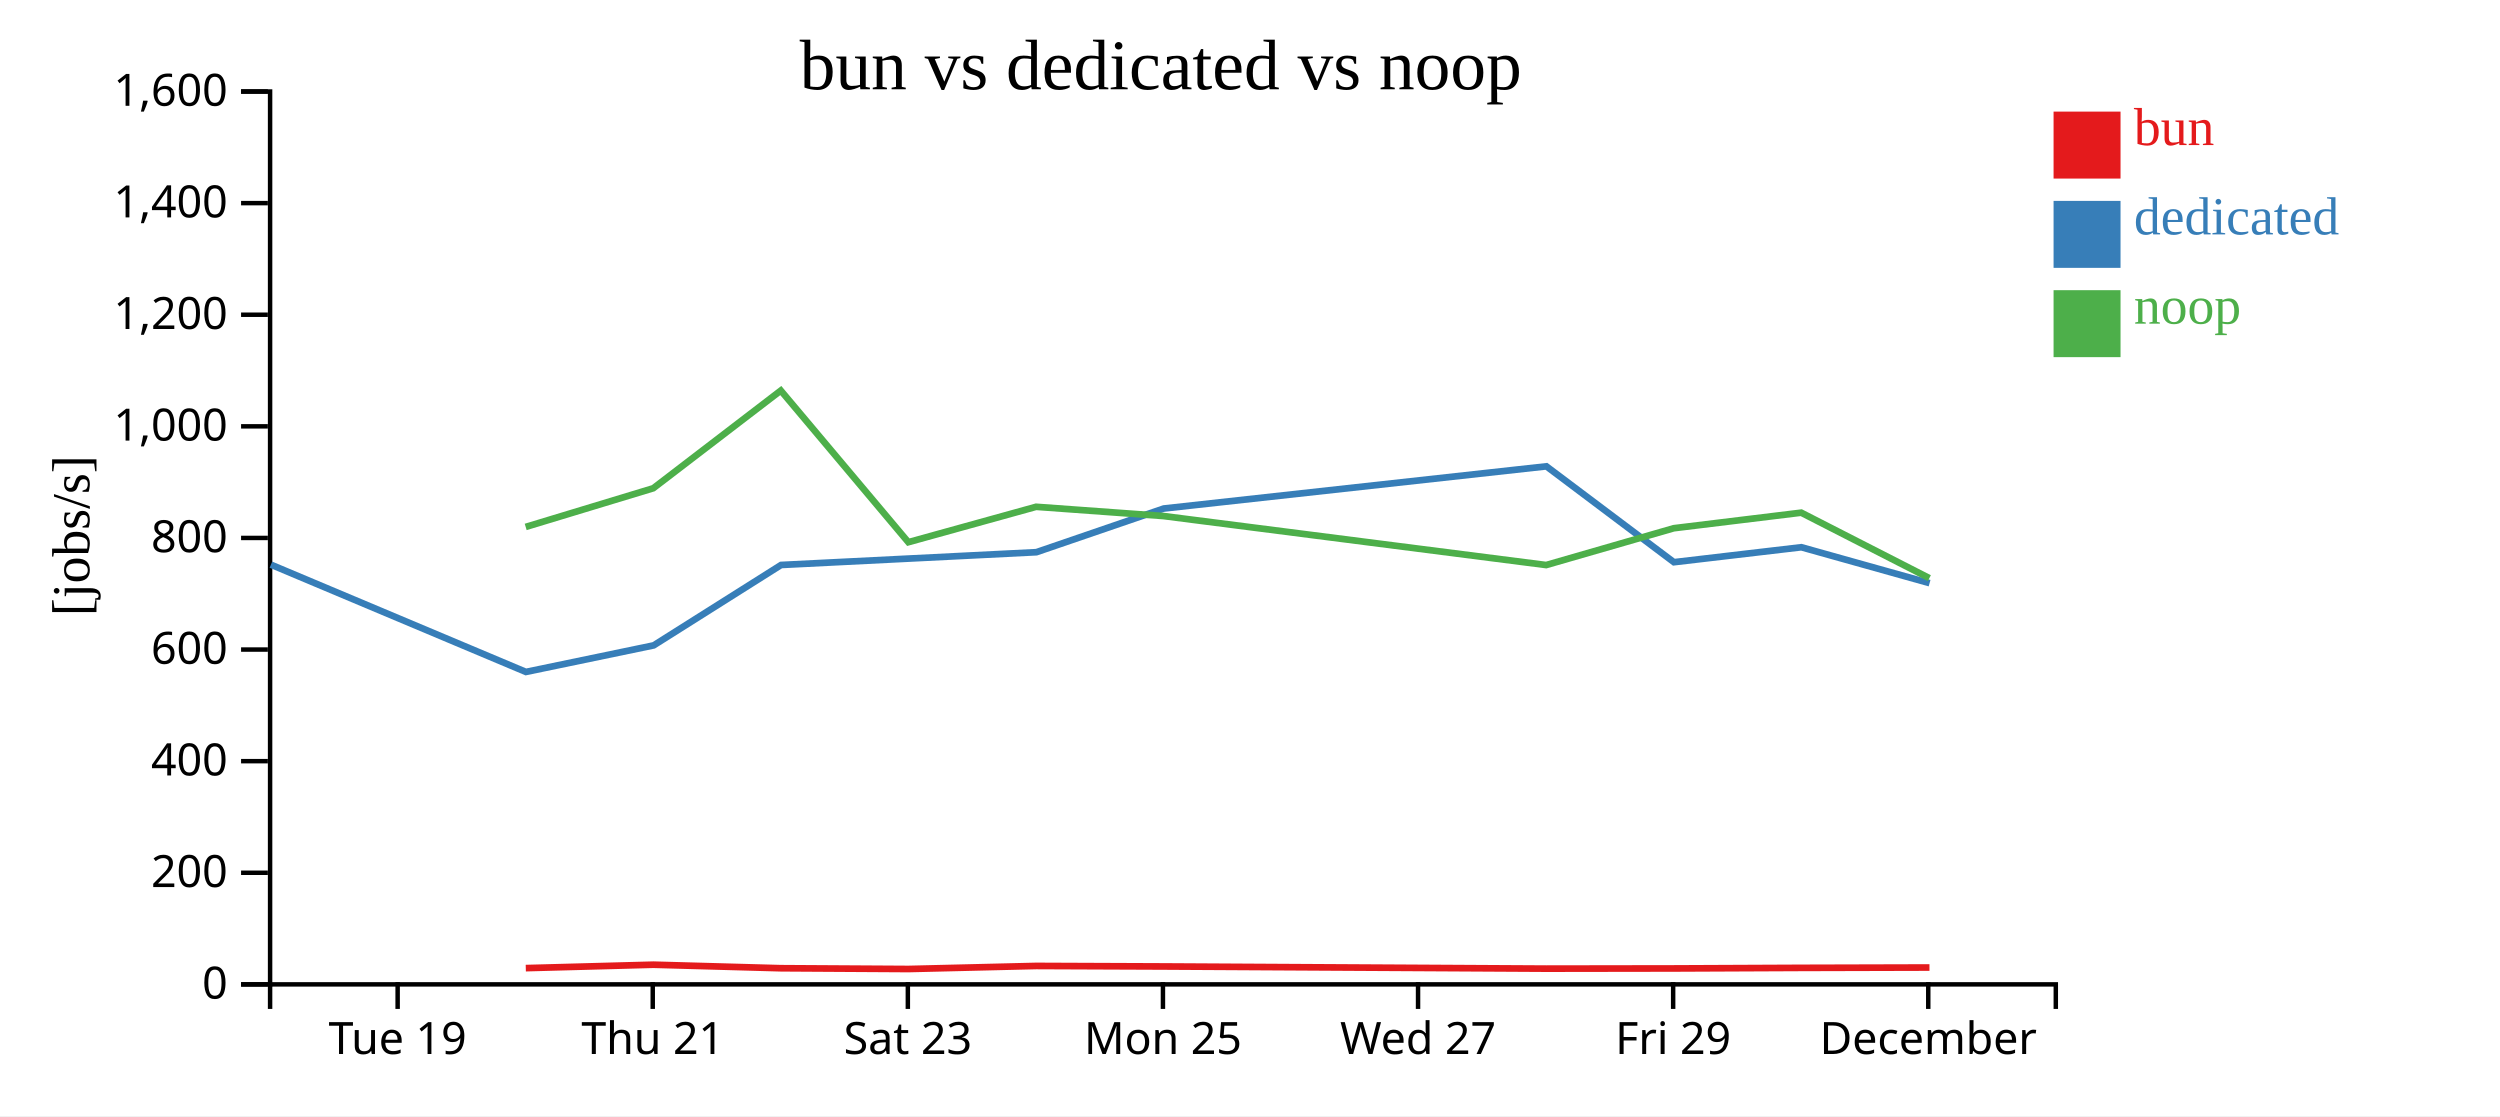
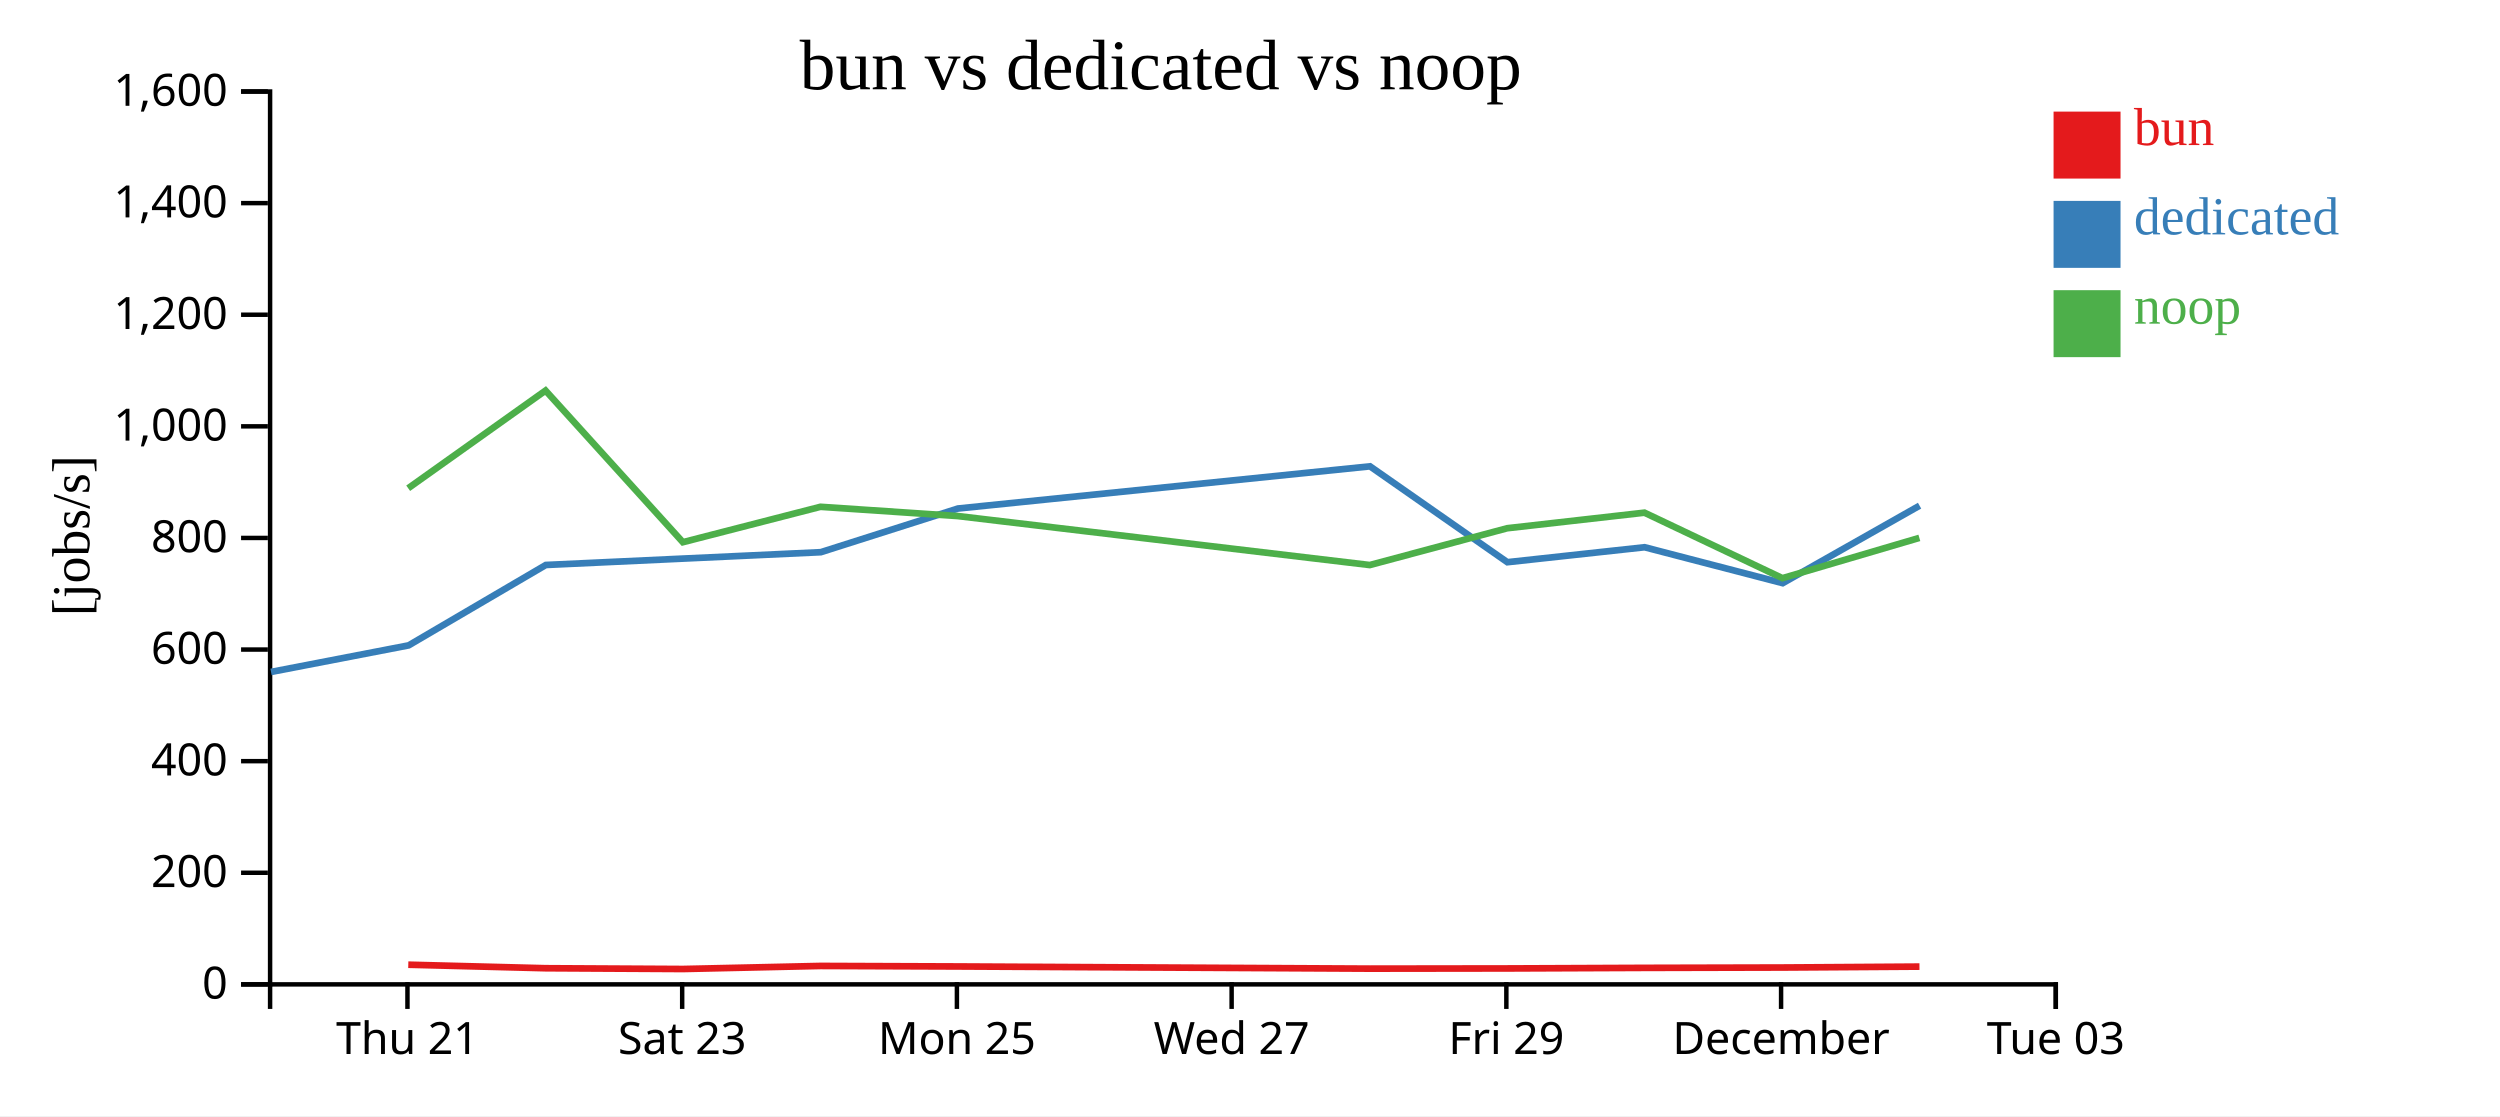
<svg xmlns="http://www.w3.org/2000/svg" width="560" height="250">
  <rect width="100%" height="100%" fill="white" />
  <g transform="translate(60,20)">
    <g transform="translate(0,200)" fill="none" font-size="10" font-family="sans-serif" text-anchor="middle">
      <path class="domain" stroke="currentColor" d="M0.5,6V0.5H400.5V6" />
-       <g class="tick" opacity="1" transform="translate(29.07143,0)">
-         <line stroke="currentColor" y2="6" />
-         <text fill="currentColor" y="9" dy="0.71em">Tue 19</text>
-       </g>
-       <g class="tick" opacity="1" transform="translate(86.21429,0)">
+       <g class="tick" opacity="1" transform="translate(31.26923,0)">
        <line stroke="currentColor" y2="6" />
        <text fill="currentColor" y="9" dy="0.71em">Thu 21</text>
      </g>
-       <g class="tick" opacity="1" transform="translate(143.3571,0)">
+       <g class="tick" opacity="1" transform="translate(92.80769,0)">
        <line stroke="currentColor" y2="6" />
        <text fill="currentColor" y="9" dy="0.71em">Sat 23</text>
      </g>
-       <g class="tick" opacity="1" transform="translate(200.5,0)">
+       <g class="tick" opacity="1" transform="translate(154.3462,0)">
        <line stroke="currentColor" y2="6" />
        <text fill="currentColor" y="9" dy="0.71em">Mon 25</text>
      </g>
-       <g class="tick" opacity="1" transform="translate(257.6429,0)">
+       <g class="tick" opacity="1" transform="translate(215.8846,0)">
        <line stroke="currentColor" y2="6" />
        <text fill="currentColor" y="9" dy="0.71em">Wed 27</text>
      </g>
-       <g class="tick" opacity="1" transform="translate(314.7857,0)">
+       <g class="tick" opacity="1" transform="translate(277.4231,0)">
        <line stroke="currentColor" y2="6" />
        <text fill="currentColor" y="9" dy="0.71em">Fri 29</text>
      </g>
-       <g class="tick" opacity="1" transform="translate(371.9286,0)">
+       <g class="tick" opacity="1" transform="translate(338.9615,0)">
        <line stroke="currentColor" y2="6" />
        <text fill="currentColor" y="9" dy="0.71em">December</text>
+       </g>
+       <g class="tick" opacity="1" transform="translate(400.5,0)">
+         <line stroke="currentColor" y2="6" />
+         <text fill="currentColor" y="9" dy="0.71em">Tue 03</text>
      </g>
    </g>
    <g fill="none" font-size="10" font-family="sans-serif" text-anchor="end">
      <path class="domain" stroke="currentColor" d="M-6,200.5H0.5V0.5H-6" />
      <g class="tick" opacity="1" transform="translate(0,200.5)">
        <line stroke="currentColor" x2="-6" />
        <text fill="currentColor" x="-9" dy="0.32em">0</text>
      </g>
      <g class="tick" opacity="1" transform="translate(0,175.5)">
        <line stroke="currentColor" x2="-6" />
        <text fill="currentColor" x="-9" dy="0.32em">200</text>
      </g>
      <g class="tick" opacity="1" transform="translate(0,150.5)">
        <line stroke="currentColor" x2="-6" />
        <text fill="currentColor" x="-9" dy="0.32em">400</text>
      </g>
      <g class="tick" opacity="1" transform="translate(0,125.5)">
        <line stroke="currentColor" x2="-6" />
        <text fill="currentColor" x="-9" dy="0.32em">600</text>
      </g>
      <g class="tick" opacity="1" transform="translate(0,100.5)">
        <line stroke="currentColor" x2="-6" />
        <text fill="currentColor" x="-9" dy="0.32em">800</text>
      </g>
      <g class="tick" opacity="1" transform="translate(0,75.5)">
        <line stroke="currentColor" x2="-6" />
        <text fill="currentColor" x="-9" dy="0.32em">1,000</text>
      </g>
      <g class="tick" opacity="1" transform="translate(0,50.5)">
        <line stroke="currentColor" x2="-6" />
        <text fill="currentColor" x="-9" dy="0.32em">1,200</text>
      </g>
      <g class="tick" opacity="1" transform="translate(0,25.5)">
        <line stroke="currentColor" x2="-6" />
        <text fill="currentColor" x="-9" dy="0.32em">1,400</text>
      </g>
      <g class="tick" opacity="1" transform="translate(0,0.5)">
        <line stroke="currentColor" x2="-6" />
        <text fill="currentColor" x="-9" dy="0.32em">1,600</text>
      </g>
    </g>
    <text text-anchor="middle" style="font-size: 12px" transform="rotate(-90)" y="-40" x="-100">[jobs/s]</text>
    <text text-anchor="middle" style="font-size: 16px" y="0" x="200">bun vs dedicated vs noop</text>
-     <path class="line" fill="none" stroke="#e41a1c" stroke-width="1.5" d="M57.777,196.86L86.351,196.094L114.921,196.884L143.49,197.057L172.108,196.372L200.657,196.488L286.366,196.977L314.94,196.933L343.498,196.803L372.199,196.725" />
-     <path class="line" fill="none" stroke="#377eb8" stroke-width="1.5" d="M0.684,106.483L57.8,130.513L86.424,124.562L114.96,106.556L172.155,103.691L200.686,93.908L286.388,84.458L314.959,105.933L343.502,102.581L372.226,110.628" />
-     <path class="line" fill="none" stroke="#4daf4a" stroke-width="1.5" d="M57.753,98.033L86.33,89.367L114.899,67.485L143.466,101.453L172.087,93.523L200.635,95.595L286.342,106.57L314.916,98.325L343.475,94.839L372.175,109.511" />
+     <path class="line" fill="none" stroke="#e41a1c" stroke-width="1.5" d="M31.455,196.094L62.223,196.884L92.99,197.057L123.808,196.372L154.553,196.488L246.855,196.977L277.628,196.933L308.383,196.803L339.291,196.725L369.958,196.521" />
+     <path class="line" fill="none" stroke="#377eb8" stroke-width="1.5" d="M0.708,130.513L31.534,124.562L62.265,106.556L123.86,103.691L154.585,93.908L246.879,84.458L277.649,105.933L308.386,102.581L339.32,110.628L369.985,93.269" />
+     <path class="line" fill="none" stroke="#4daf4a" stroke-width="1.5" d="M31.432,89.367L62.199,67.485L92.963,101.453L123.786,93.523L154.53,95.595L246.83,106.57L277.601,98.325L308.357,94.839L339.266,109.511L369.935,100.487" />
    <rect class="dot" x="400" y="5" width="15" height="15" style="fill: #e41a1c;" />
    <rect class="dot" x="400" y="25" width="15" height="15" style="fill: #377eb8;" />
    <rect class="dot" x="400" y="45" width="15" height="15" style="fill: #4daf4a;" />
    <text class="label" x="418" y="12.5" style="fill: #e41a1c; alignment-baseline: middle;" text-anchor="left">bun</text>
    <text class="label" x="418" y="32.5" style="fill: #377eb8; alignment-baseline: middle;" text-anchor="left">dedicated</text>
    <text class="label" x="418" y="52.5" style="fill: #4daf4a; alignment-baseline: middle;" text-anchor="left">noop</text>
  </g>
</svg>
